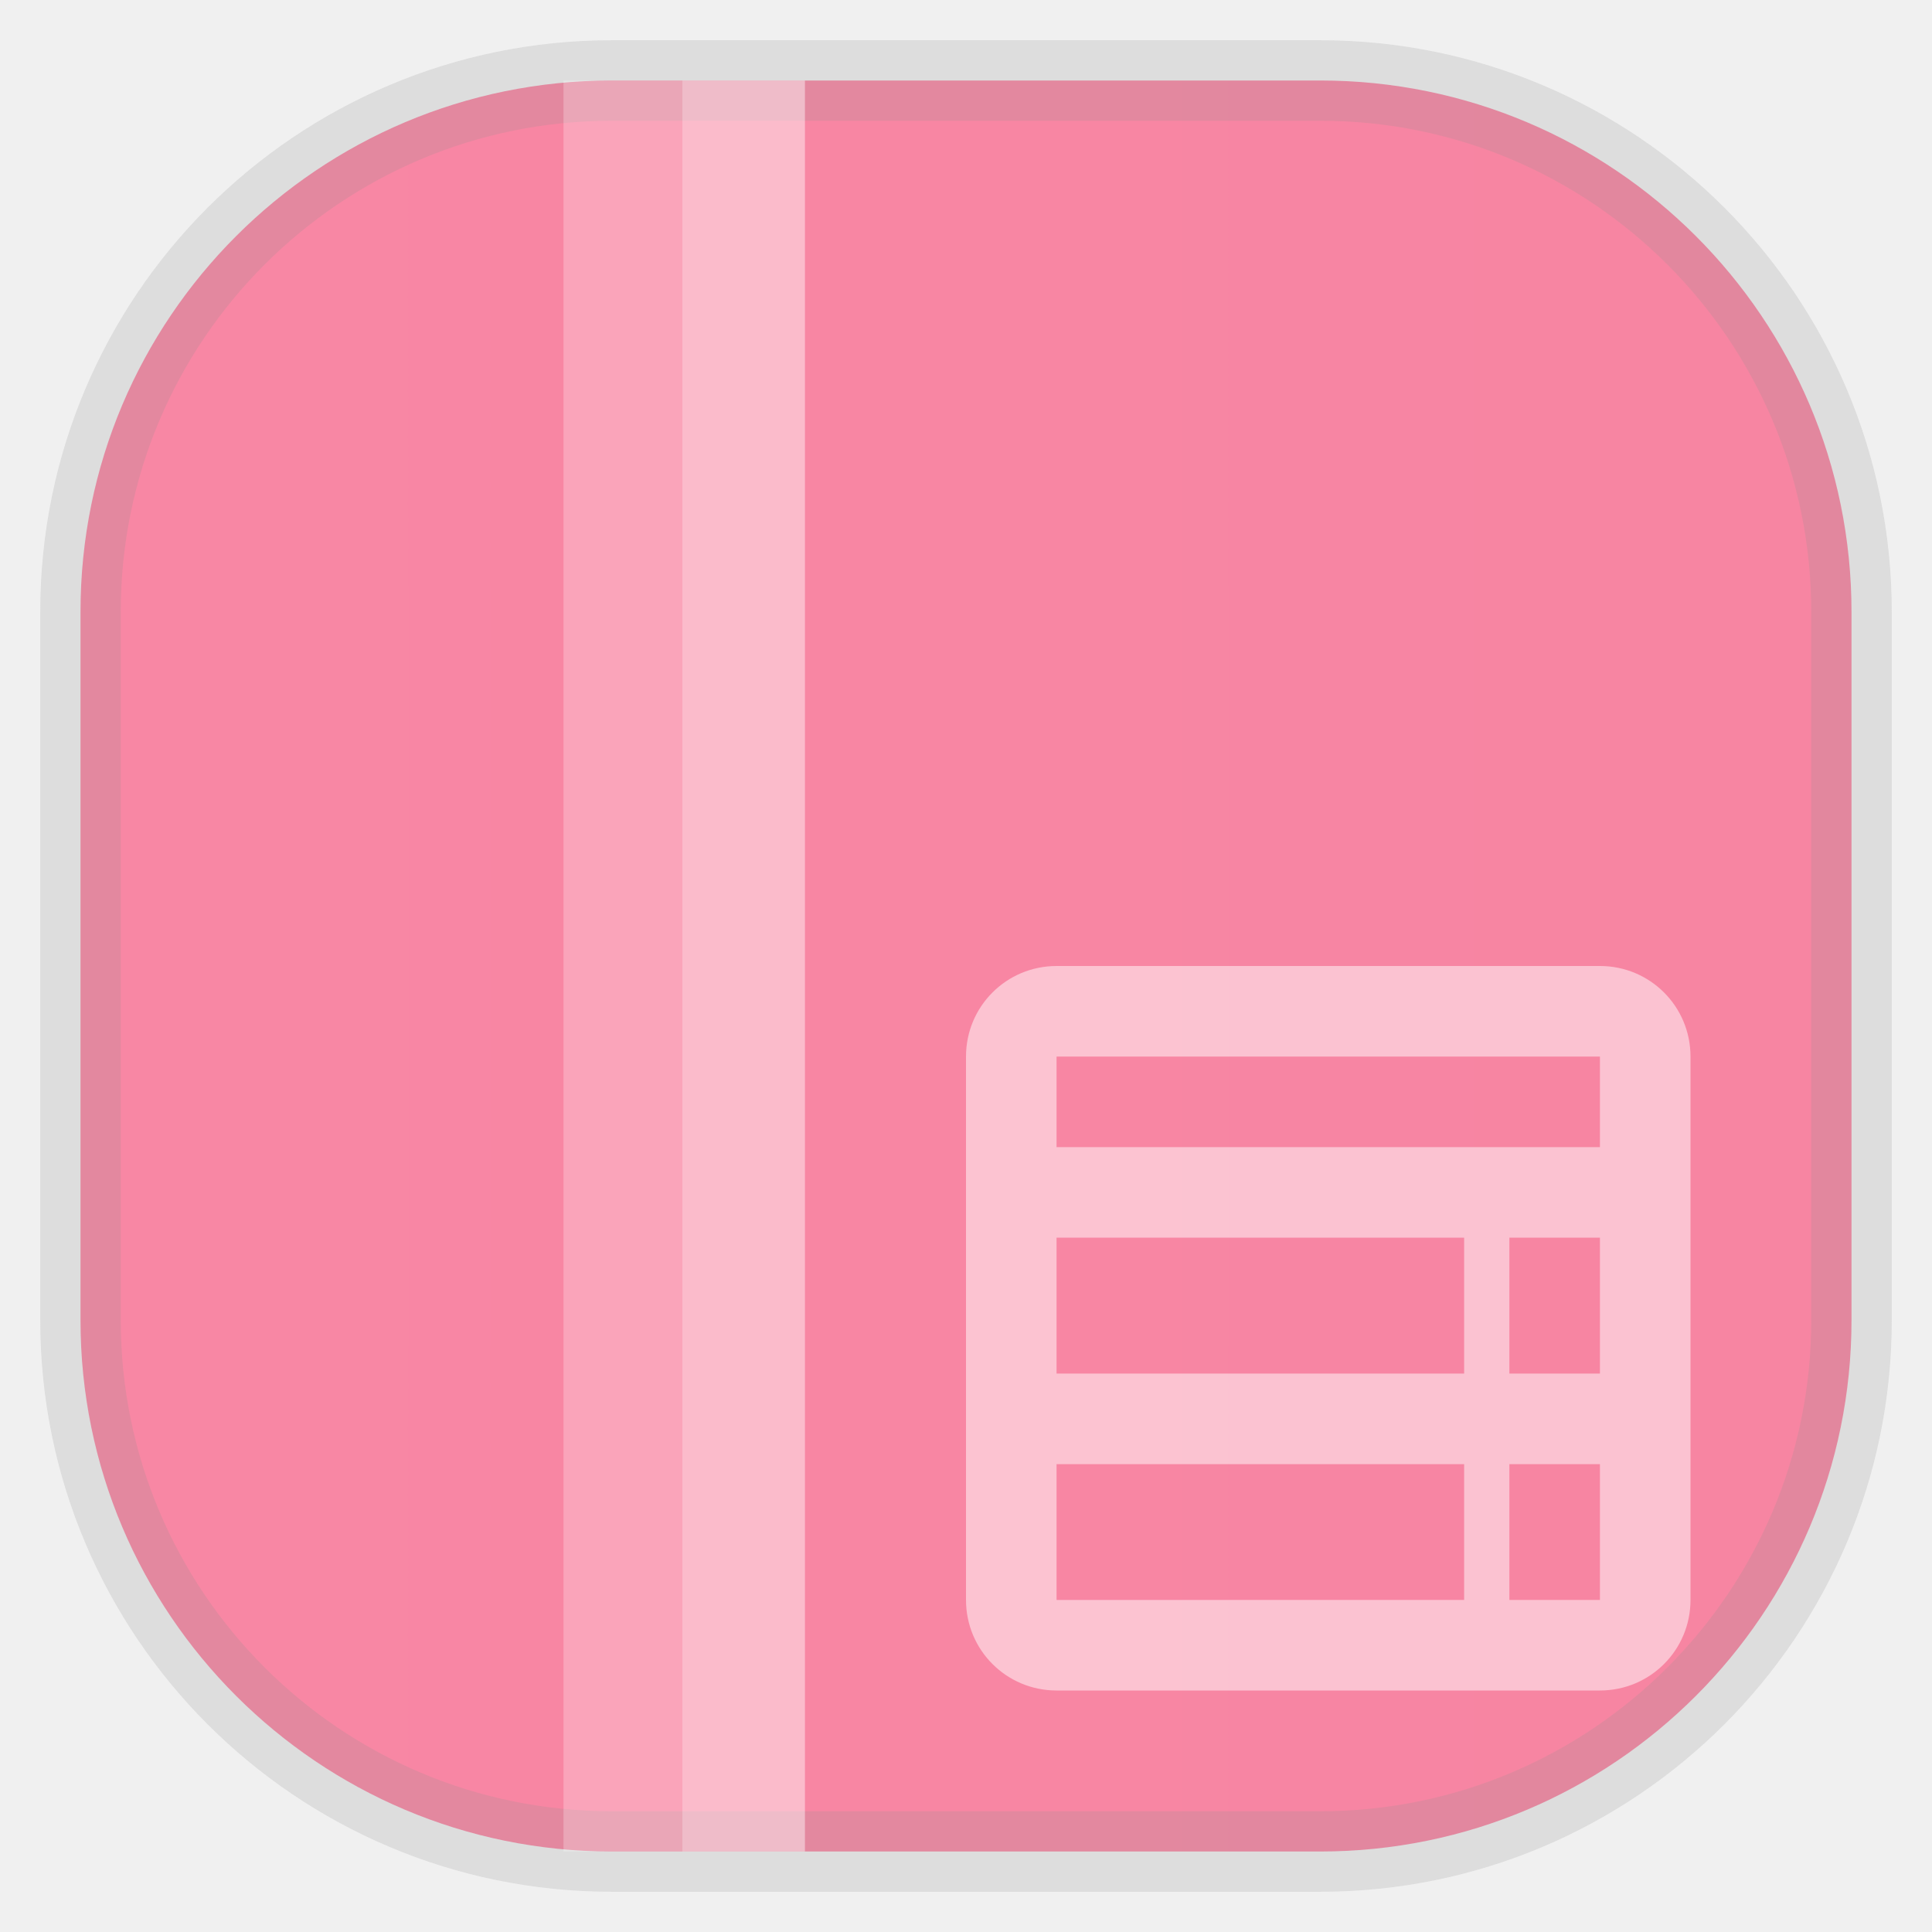
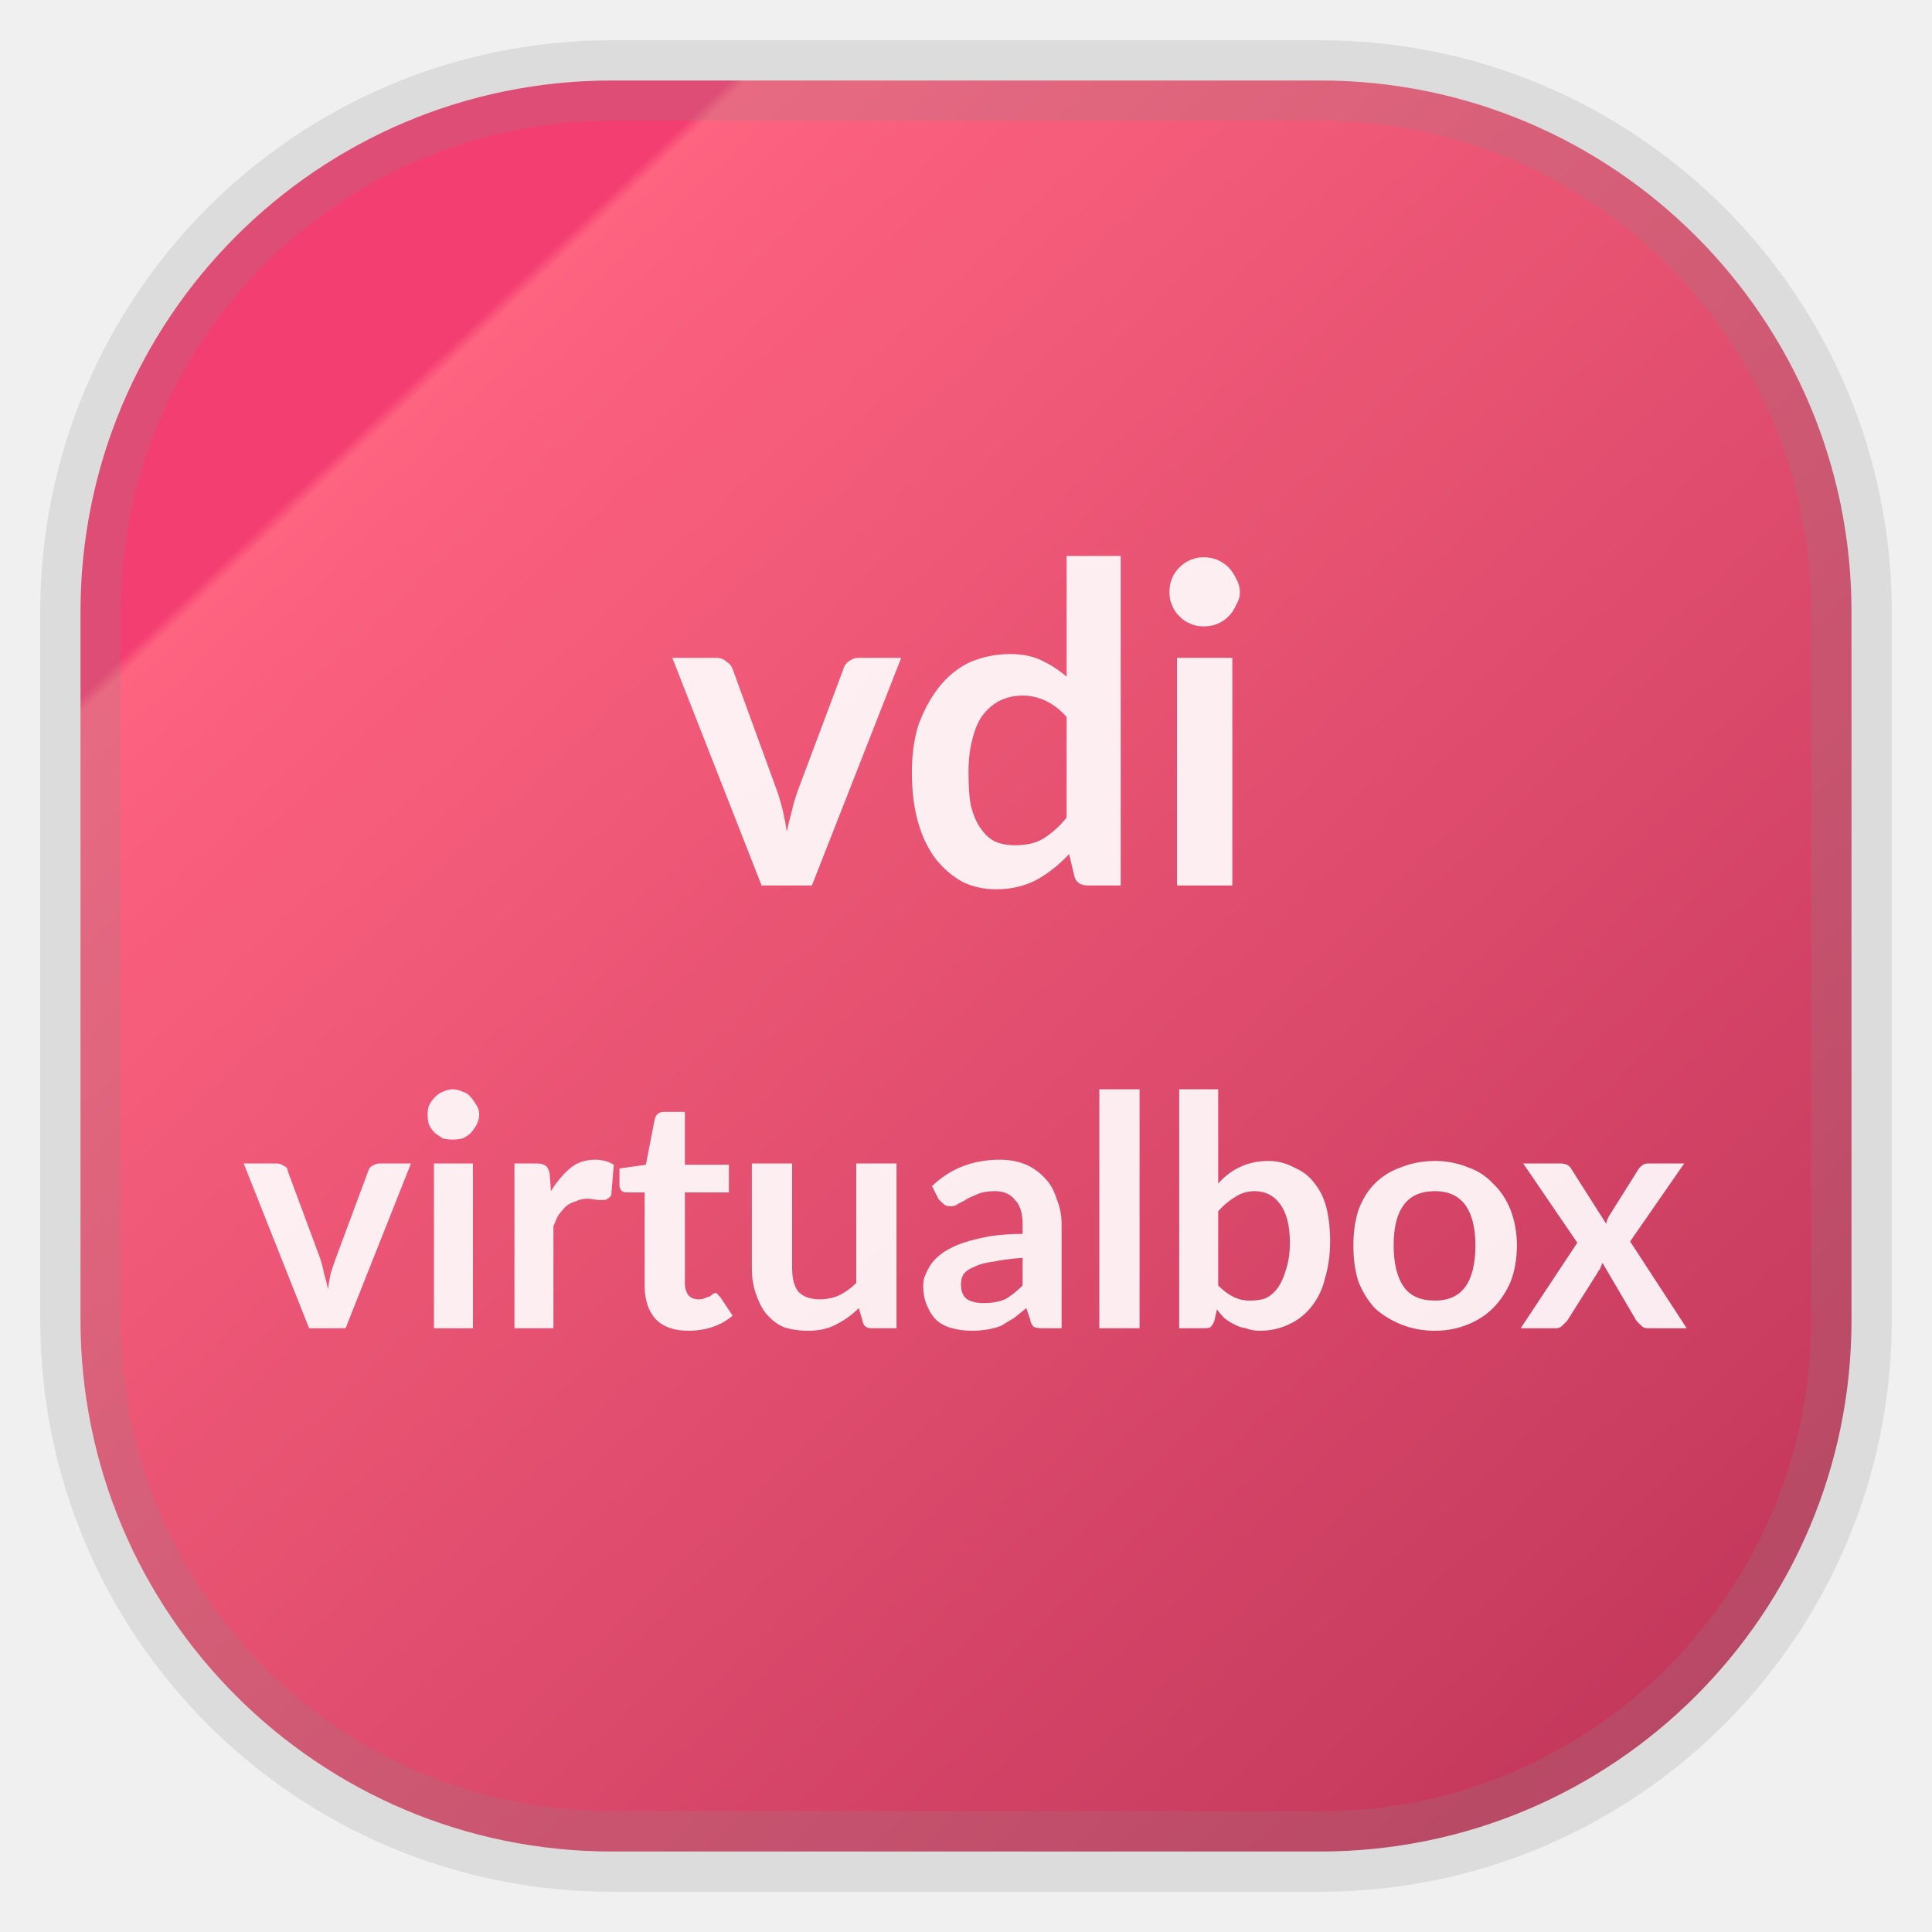
- <svg xmlns="http://www.w3.org/2000/svg" width="24" height="24" fill="none">
-   <rect width="22" height="22" x="1" y="1" opacity="0.85" fill="url(#a)" rx="6.6" style="vector-effect:non-scaling-stroke;-inkscape-stroke:hairline;stroke-width:1;stroke-dasharray:none;stroke:gray;stroke-opacity:.2" />
-   <path fill="#fff" d="M10 1H7v22h3z" opacity=".25" />
-   <path fill="#fff" d="M9.998 1H8.477v22h1.521z" opacity=".25" />
-   <path fill="#fff" d="M13.125 12c-.623 0-1.125.502-1.125 1.125v6.75c0 .623.502 1.125 1.125 1.125h6.75c.623 0 1.125-.502 1.125-1.125v-6.75c0-.623-.502-1.125-1.125-1.125zm0 1.125h6.75v1.125h-6.75zm0 2.25h5.063v1.688h-5.063zm5.625 0h1.125v1.688H18.75zm-5.625 2.813h5.063v1.687h-5.063zm5.625 0h1.125v1.687H18.75z" opacity=".5" />
+ <svg xmlns="http://www.w3.org/2000/svg" width="24" height="24" fill="none" version="1.1">
+   <rect x="1" y="1" width="22" height="22" rx="6.6" fill="url(#a)" opacity=".9" stroke="gray" stroke-opacity=".2" vector-effect="non-scaling-stroke" style="-inkscape-stroke:hairline" />
+   <text x="11.988" y="11" fill="#ffffff" font-family="Lato" font-size="10px" font-weight="bold" opacity=".9" stroke-width=".881" text-anchor="middle">
+     <tspan font-size="5.5px" stroke-width=".881">vdi</tspan>
+   </text>
+   <text x="11.988" y="16.5" fill="#ffffff" font-family="Lato" font-weight="bold" opacity=".9" stroke-width=".881" text-anchor="middle">
+     <tspan font-size="4px" stroke-width=".881">virtualbox</tspan>
+   </text>
  <defs>
-     <linearGradient id="a" gradientTransform="scale(33)" gradientUnits="userSpaceOnUse">
-       <stop stop-color="#F97496" />
-       <stop offset="1" stop-color="#DE2655" />
+     <linearGradient id="a" x1=".05" x2="1" y2="1" gradientTransform="scale(22)" gradientUnits="userSpaceOnUse">
+       <stop stop-color="#f32a63" offset=".2" />
+       <stop stop-color="#ff5373" offset=".205" />
+       <stop stop-color="#bb214a" offset="1" />
    </linearGradient>
  </defs>
</svg>
